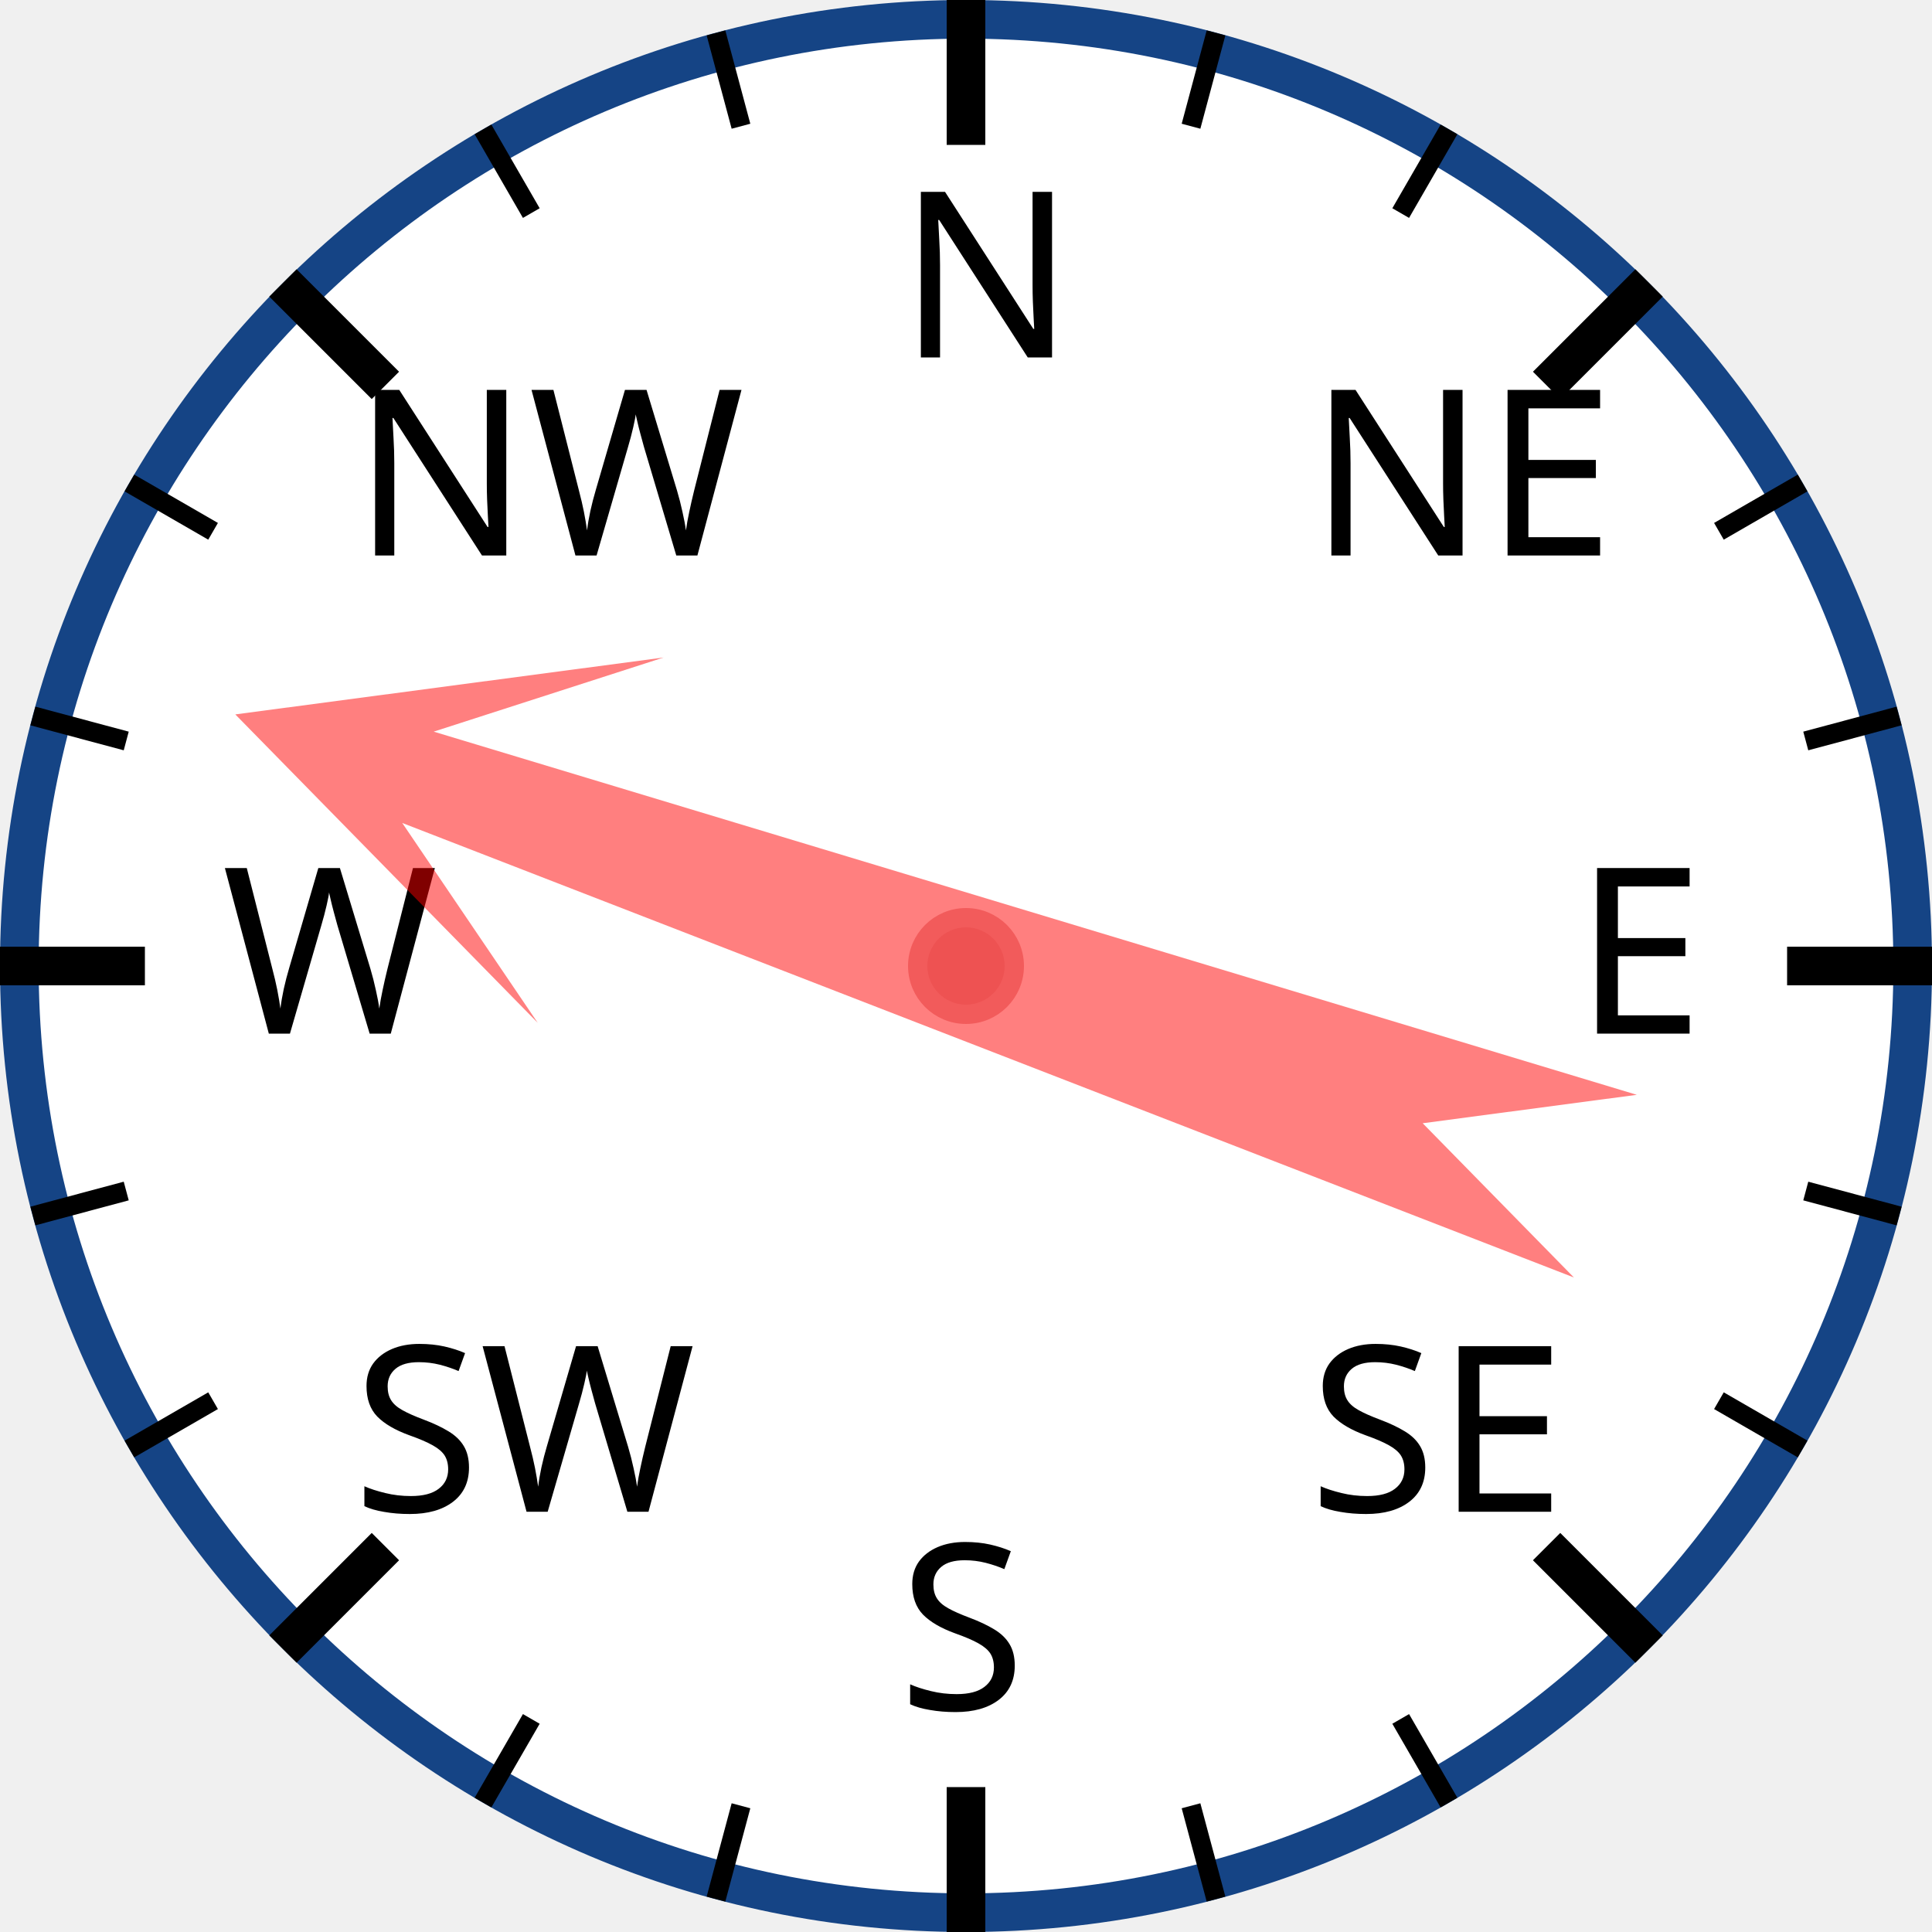
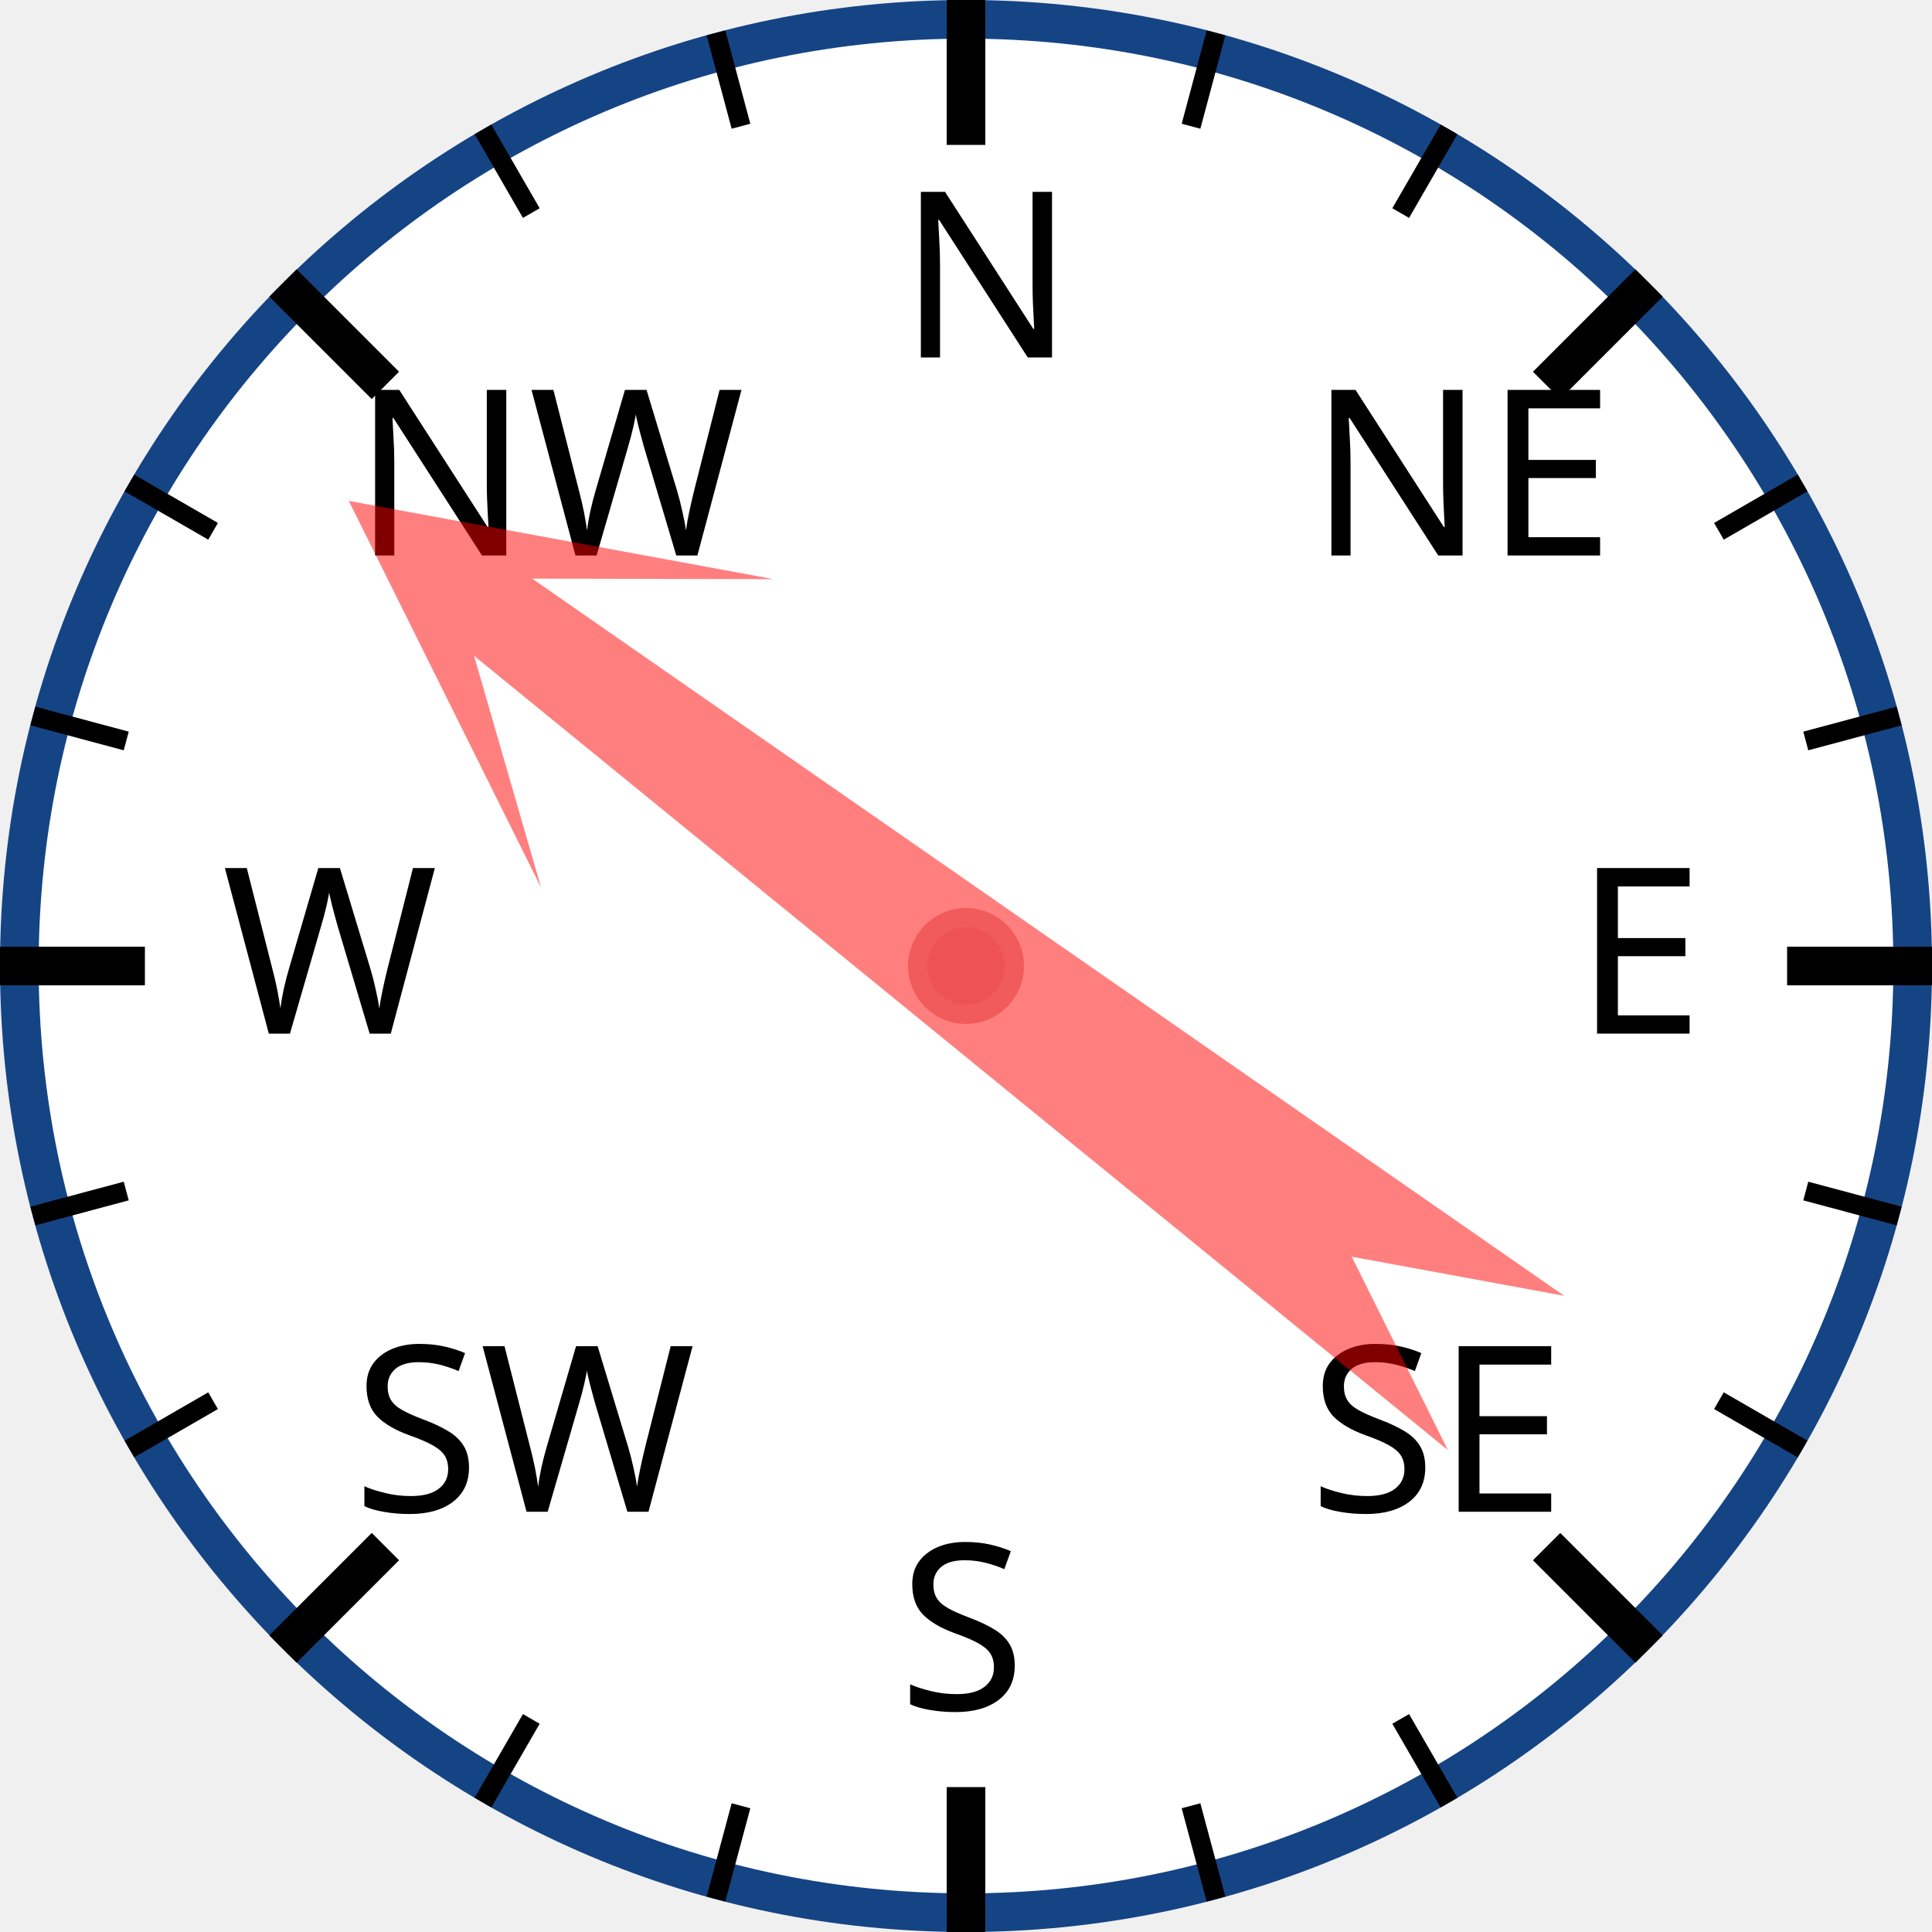
<svg xmlns="http://www.w3.org/2000/svg" width="120px" height="120px" viewBox="0 0 200 200">
  <circle cx="100" cy="100" r="98" style="fill: white; stroke: #154485; stroke-width: 4;" />
  <text x="93.0" y="37.0" style="font-family: sans-serif; font-size: 18pt;">N</text>
  <line x1="100.0" y1="0.0" x2="100.0" y2="15.0" style="stroke: black; stroke-width: 4;" />
  <line x1="74.118" y1="3.407" x2="76.706" y2="13.067" style="stroke: black; stroke-width: 2;" />
  <line x1="50" y1="13.397" x2="55" y2="22.058" style="stroke: black; stroke-width: 2;" />
  <text x="36.503" y="57.503" style="font-family: sans-serif; font-size: 18pt;">NW</text>
  <line x1="29.289" y1="29.289" x2="39.896" y2="39.896" style="stroke: black; stroke-width: 4;" />
  <line x1="13.397" y1="50" x2="22.058" y2="55" style="stroke: black; stroke-width: 2;" />
  <line x1="3.407" y1="74.118" x2="13.067" y2="76.706" style="stroke: black; stroke-width: 2;" />
  <text x="23.0" y="107.0" style="font-family: sans-serif; font-size: 18pt;">W</text>
  <line x1="0.0" y1="100.0" x2="15.0" y2="100.0" style="stroke: black; stroke-width: 4;" />
  <line x1="3.407" y1="125.882" x2="13.067" y2="123.294" style="stroke: black; stroke-width: 2;" />
  <line x1="13.397" y1="150" x2="22.058" y2="145" style="stroke: black; stroke-width: 2;" />
  <text x="36.503" y="156.497" style="font-family: sans-serif; font-size: 18pt;">SW</text>
  <line x1="29.289" y1="170.711" x2="39.896" y2="160.104" style="stroke: black; stroke-width: 4;" />
  <line x1="50" y1="186.603" x2="55" y2="177.942" style="stroke: black; stroke-width: 2;" />
  <line x1="74.118" y1="196.593" x2="76.706" y2="186.933" style="stroke: black; stroke-width: 2;" />
  <text x="93" y="177.0" style="font-family: sans-serif; font-size: 18pt;">S</text>
  <line x1="100" y1="200.0" x2="100" y2="185.0" style="stroke: black; stroke-width: 4;" />
  <line x1="125.882" y1="196.593" x2="123.294" y2="186.933" style="stroke: black; stroke-width: 2;" />
  <line x1="150.0" y1="186.603" x2="145.0" y2="177.942" style="stroke: black; stroke-width: 2;" />
  <text x="135.497" y="156.497" style="font-family: sans-serif; font-size: 18pt;">SE</text>
  <line x1="170.711" y1="170.711" x2="160.104" y2="160.104" style="stroke: black; stroke-width: 4;" />
  <line x1="186.603" y1="150" x2="177.942" y2="145" style="stroke: black; stroke-width: 2;" />
  <line x1="196.593" y1="125.882" x2="186.933" y2="123.294" style="stroke: black; stroke-width: 2;" />
  <text x="163.0" y="107" style="font-family: sans-serif; font-size: 18pt;">E</text>
  <line x1="200.0" y1="100" x2="185.0" y2="100" style="stroke: black; stroke-width: 4;" />
  <line x1="196.593" y1="74.118" x2="186.933" y2="76.706" style="stroke: black; stroke-width: 2;" />
  <line x1="186.603" y1="50" x2="177.942" y2="55" style="stroke: black; stroke-width: 2;" />
  <text x="135.497" y="57.503" style="font-family: sans-serif; font-size: 18pt;">NE</text>
  <line x1="170.711" y1="29.289" x2="160.104" y2="39.896" style="stroke: black; stroke-width: 4;" />
  <line x1="150" y1="13.397" x2="145" y2="22.058" style="stroke: black; stroke-width: 2;" />
  <line x1="125.882" y1="3.407" x2="123.294" y2="13.067" style="stroke: black; stroke-width: 2;" />
-   <polygon points="100 20 120 60 105 40 110 170 100 150 90 170 95 40 80 60" style="fill: red; fill-opacity: 0.5;" transform="rotate(289,100,100)" />
+   <polygon points="100 20 120 60 105 40 110 170 100 150 90 170 95 40 80 60" style="fill: red; fill-opacity: 0.5;" transform="rotate(307,100,100)" />
  <circle cx="100" cy="100" r="5" style="fill: #EE5252; stroke: #F25B5B; stroke-width: 2;" />
</svg>
